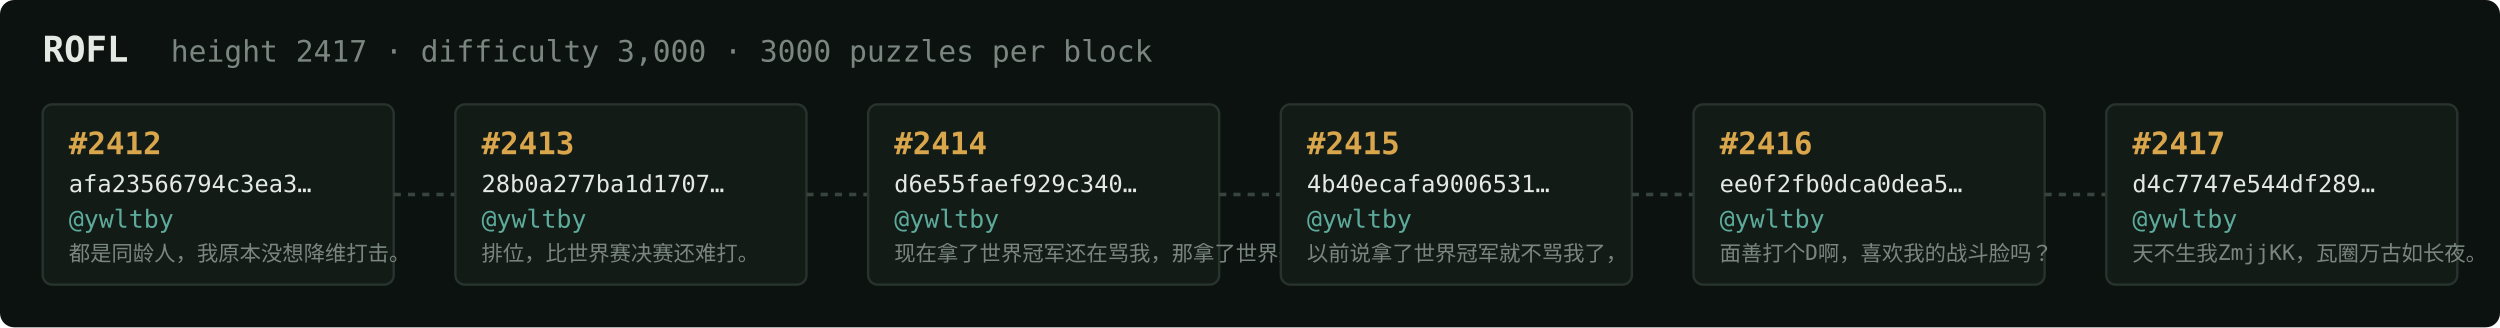
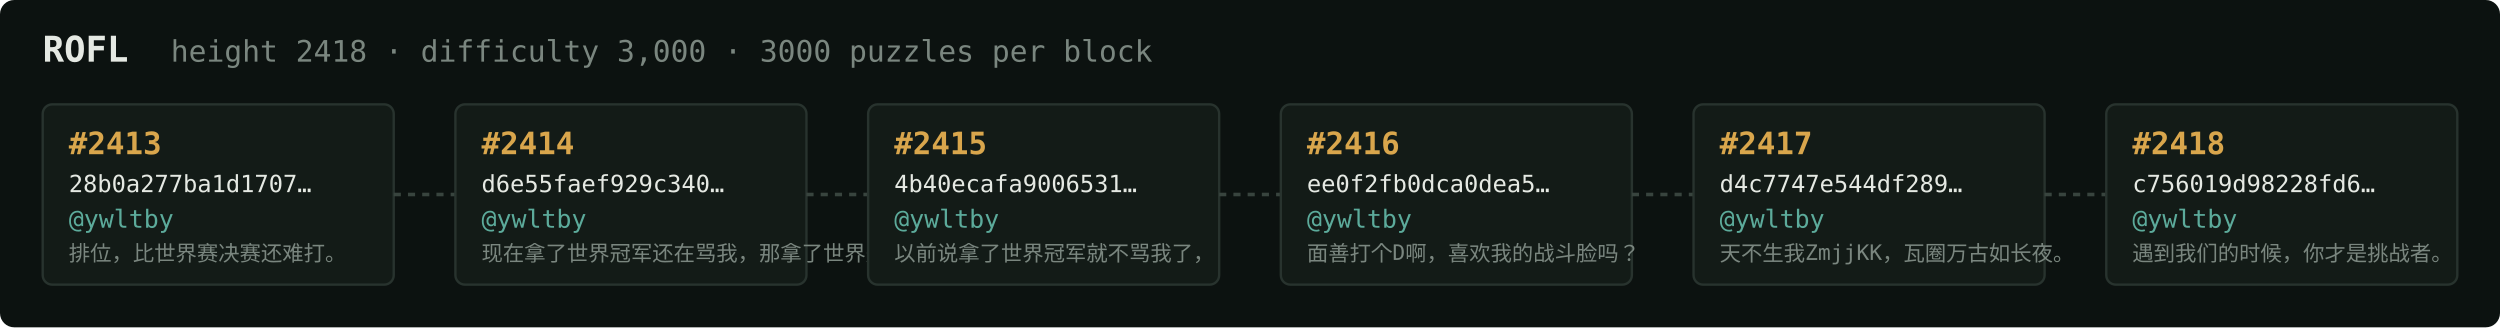
<svg xmlns="http://www.w3.org/2000/svg" width="1054" height="138" viewBox="0 0 1054 138" font-family="ui-monospace,SFMono-Regular,Menlo,monospace">
  <rect fill="#0c1210" width="1054" height="138" rx="6" />
  <text x="18" y="26" fill="#e5e9e3" font-size="15" font-weight="700">ROFL</text>
-   <text x="72" y="26" fill="#7a867f" font-size="12.5">height 2417 · difficulty 3,000 · 3000 puzzles per block</text>
+   <text x="72" y="26" fill="#7a867f" font-size="12.5">height 2418 · difficulty 3,000 · 3000 puzzles per block</text>
  <rect x="18" y="44" width="148" height="76" rx="4" fill="#131b17" stroke="#28332e" stroke-width="1" />
-   <text x="29" y="65" fill="#d9a64c" font-size="13" font-weight="700">#2412</text>
-   <text x="29" y="81" fill="#e5e9e3" font-size="10">afa23566794c3ea3…</text>
+   <text x="29" y="65" fill="#d9a64c" font-size="13" font-weight="700">#2413</text>
+   <text x="29" y="81" fill="#e5e9e3" font-size="10">28b0a277ba1d1707…</text>
  <text x="29" y="96" fill="#5cab9b" font-size="10.5">@ywltby</text>
-   <text x="29" y="110" fill="#7a867f" font-size="9">都是同龄人，我原本没想降维打击。</text>
+   <text x="29" y="110" fill="#7a867f" font-size="9">排位，比世界赛决赛还难打。</text>
  <line x1="166" y1="82.0" x2="192" y2="82.0" stroke="#38443e" stroke-width="1.5" stroke-dasharray="3 3" />
  <rect x="192" y="44" width="148" height="76" rx="4" fill="#131b17" stroke="#28332e" stroke-width="1" />
-   <text x="203" y="65" fill="#d9a64c" font-size="13" font-weight="700">#2413</text>
-   <text x="203" y="81" fill="#e5e9e3" font-size="10">28b0a277ba1d1707…</text>
+   <text x="203" y="65" fill="#d9a64c" font-size="13" font-weight="700">#2414</text>
+   <text x="203" y="81" fill="#e5e9e3" font-size="10">d6e55faef929c340…</text>
  <text x="203" y="96" fill="#5cab9b" font-size="10.5">@ywltby</text>
-   <text x="203" y="110" fill="#7a867f" font-size="9">排位，比世界赛决赛还难打。</text>
+   <text x="203" y="110" fill="#7a867f" font-size="9">现在拿了世界冠军还在骂我，那拿了世界冠军有…</text>
  <line x1="340" y1="82.0" x2="366" y2="82.0" stroke="#38443e" stroke-width="1.5" stroke-dasharray="3 3" />
  <rect x="366" y="44" width="148" height="76" rx="4" fill="#131b17" stroke="#28332e" stroke-width="1" />
-   <text x="377" y="65" fill="#d9a64c" font-size="13" font-weight="700">#2414</text>
-   <text x="377" y="81" fill="#e5e9e3" font-size="10">d6e55faef929c340…</text>
+   <text x="377" y="65" fill="#d9a64c" font-size="13" font-weight="700">#2415</text>
+   <text x="377" y="81" fill="#e5e9e3" font-size="10">4b40ecafa9006531…</text>
  <text x="377" y="96" fill="#5cab9b" font-size="10.5">@ywltby</text>
-   <text x="377" y="110" fill="#7a867f" font-size="9">现在拿了世界冠军还在骂我，那拿了世界冠军有…</text>
+   <text x="377" y="110" fill="#7a867f" font-size="9">以前说拿了世界冠军就不骂我了，</text>
  <line x1="514" y1="82.0" x2="540" y2="82.0" stroke="#38443e" stroke-width="1.5" stroke-dasharray="3 3" />
  <rect x="540" y="44" width="148" height="76" rx="4" fill="#131b17" stroke="#28332e" stroke-width="1" />
-   <text x="551" y="65" fill="#d9a64c" font-size="13" font-weight="700">#2415</text>
-   <text x="551" y="81" fill="#e5e9e3" font-size="10">4b40ecafa9006531…</text>
+   <text x="551" y="65" fill="#d9a64c" font-size="13" font-weight="700">#2416</text>
+   <text x="551" y="81" fill="#e5e9e3" font-size="10">ee0f2fb0dca0dea5…</text>
  <text x="551" y="96" fill="#5cab9b" font-size="10.5">@ywltby</text>
-   <text x="551" y="110" fill="#7a867f" font-size="9">以前说拿了世界冠军就不骂我了，</text>
+   <text x="551" y="110" fill="#7a867f" font-size="9">面善打个D啊，喜欢我的战斗脸吗？</text>
  <line x1="688" y1="82.0" x2="714" y2="82.0" stroke="#38443e" stroke-width="1.5" stroke-dasharray="3 3" />
  <rect x="714" y="44" width="148" height="76" rx="4" fill="#131b17" stroke="#28332e" stroke-width="1" />
-   <text x="725" y="65" fill="#d9a64c" font-size="13" font-weight="700">#2416</text>
-   <text x="725" y="81" fill="#e5e9e3" font-size="10">ee0f2fb0dca0dea5…</text>
+   <text x="725" y="65" fill="#d9a64c" font-size="13" font-weight="700">#2417</text>
+   <text x="725" y="81" fill="#e5e9e3" font-size="10">d4c7747e544df289…</text>
  <text x="725" y="96" fill="#5cab9b" font-size="10.5">@ywltby</text>
-   <text x="725" y="110" fill="#7a867f" font-size="9">面善打个D啊，喜欢我的战斗脸吗？</text>
+   <text x="725" y="110" fill="#7a867f" font-size="9">天不生我ZmjjKK，瓦圈万古如长夜。</text>
  <line x1="862" y1="82.0" x2="888" y2="82.0" stroke="#38443e" stroke-width="1.5" stroke-dasharray="3 3" />
  <rect x="888" y="44" width="148" height="76" rx="4" fill="#131b17" stroke="#28332e" stroke-width="1" />
-   <text x="899" y="65" fill="#d9a64c" font-size="13" font-weight="700">#2417</text>
-   <text x="899" y="81" fill="#e5e9e3" font-size="10">d4c7747e544df289…</text>
+   <text x="899" y="65" fill="#d9a64c" font-size="13" font-weight="700">#2418</text>
+   <text x="899" y="81" fill="#e5e9e3" font-size="10">c756019d98228fd6…</text>
  <text x="899" y="96" fill="#5cab9b" font-size="10.5">@ywltby</text>
-   <text x="899" y="110" fill="#7a867f" font-size="9">天不生我ZmjjKK，瓦圈万古如长夜。</text>
+   <text x="899" y="110" fill="#7a867f" font-size="9">遇到我们的时候，你才是挑战者。</text>
</svg>
